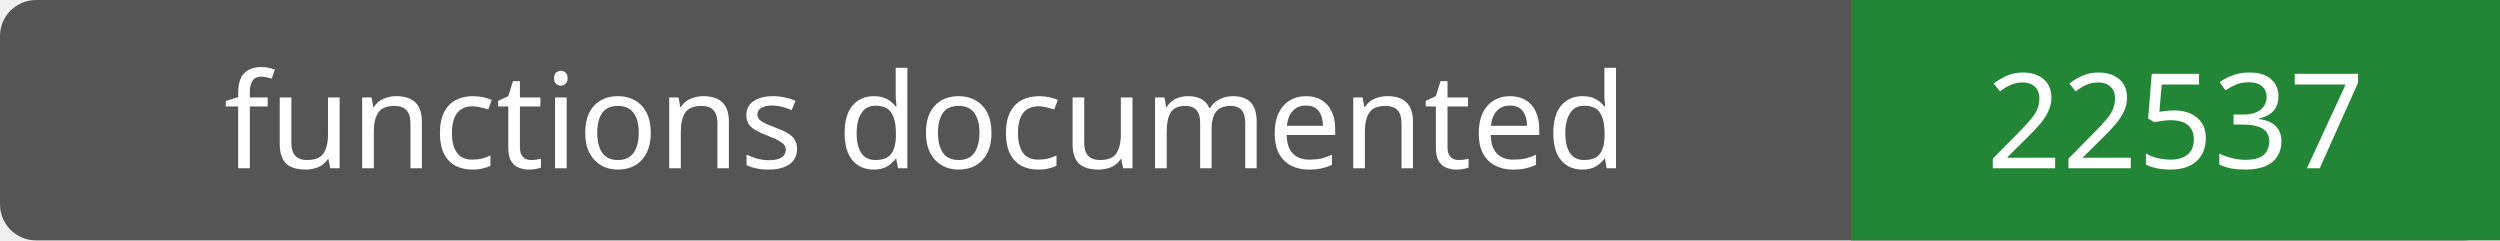
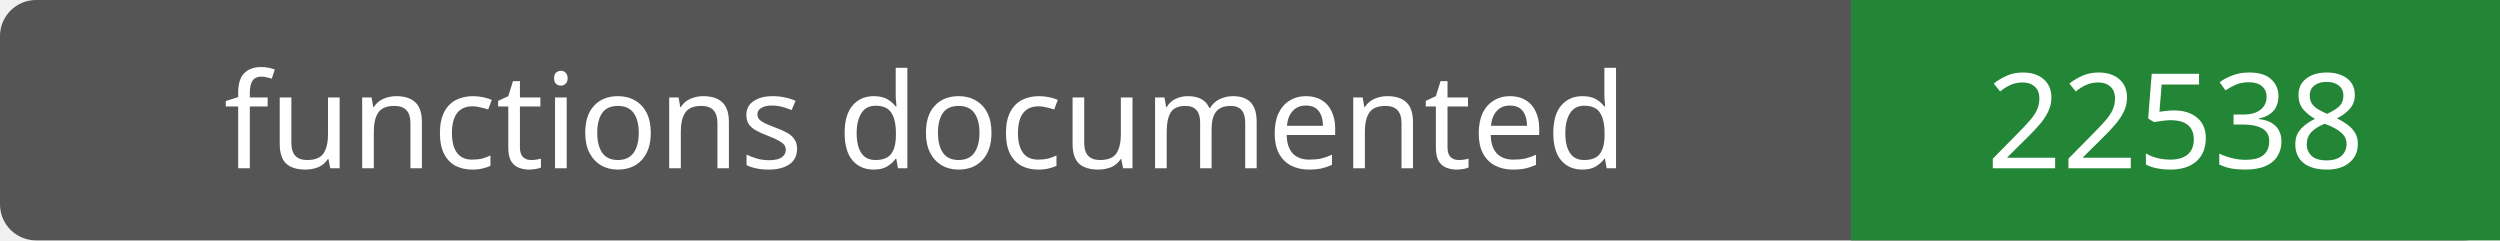
- <svg xmlns="http://www.w3.org/2000/svg" width="208" height="20" role="img" aria-label="functions documented: 22537">
+ <svg xmlns="http://www.w3.org/2000/svg" width="208" height="20" role="img" aria-label="functions documented: 22538">
  <rect width="208" height="20" rx="3" fill="#555" />
  <path fill="#238636" d="M154 0h54v20H154z" />
  <g fill="#fff" text-anchor="middle" font-family="Verdana,sans-serif" font-size="11">
    <text x="77.0" y="14">functions documented</text>
-     <text x="181.0" y="14">22537</text>
+     <text x="181.0" y="14">22538</text>
  </g>
</svg>
